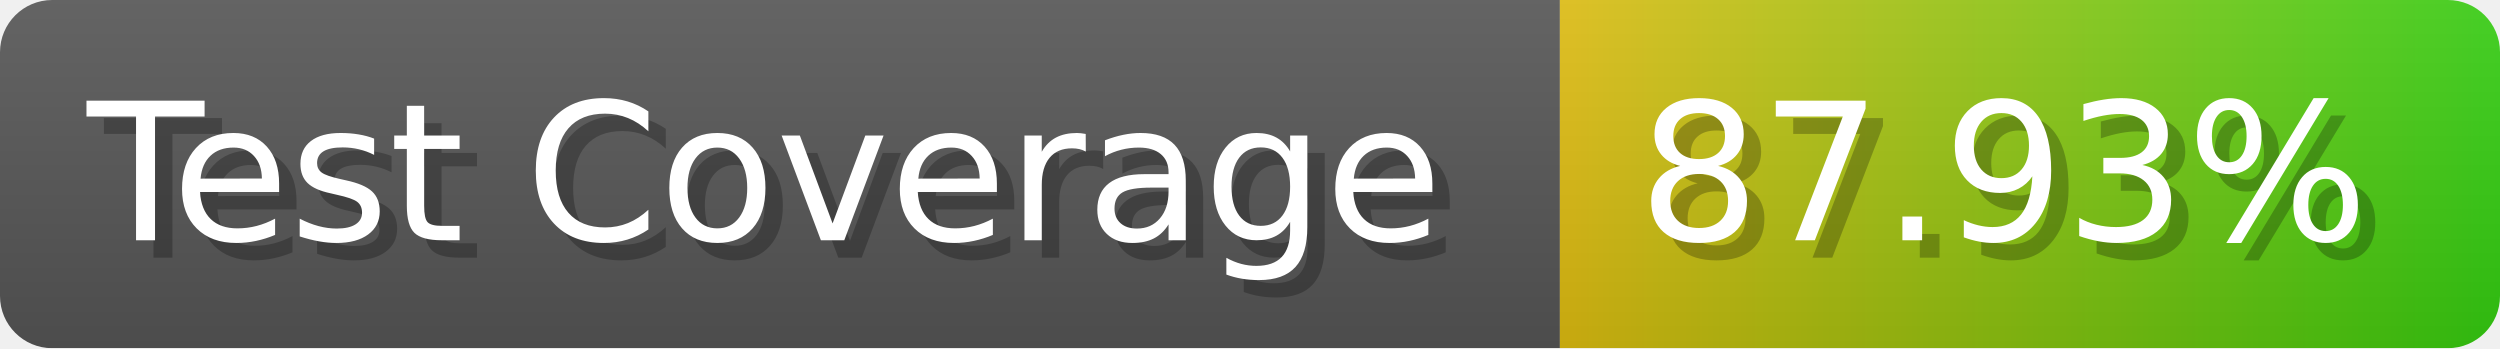
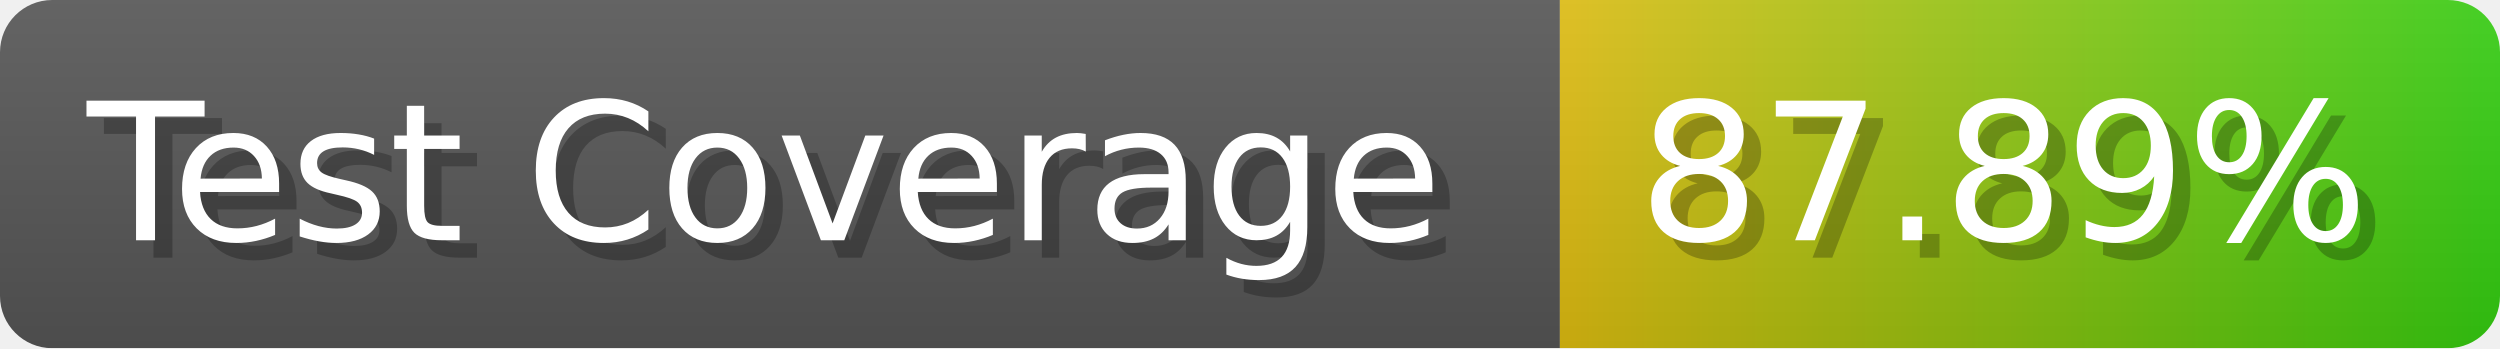
- <svg xmlns="http://www.w3.org/2000/svg" width="143.6" height="20" viewBox="0 0 1436 200" role="img" aria-label="Test Coverage: 87.93%">
+ <svg xmlns="http://www.w3.org/2000/svg" width="143.6" height="20" viewBox="0 0 1436 200" role="img" aria-label="Test Coverage: 87.89%">
  <linearGradient id="a" x2="0" y2="100%">
    <stop offset="0" stop-opacity=".1" stop-color="#EEE" />
    <stop offset="1" stop-opacity=".1" />
  </linearGradient>
  <mask id="m">
    <rect width="1436" height="200" rx="30" fill="#FFF" />
  </mask>
  <g mask="url(#m)">
    <rect width="896" height="200" fill="#555" />
    <rect width="540" height="200" fill="url(#x)" x="896" />
    <rect width="1436" height="200" fill="url(#a)" />
  </g>
  <g aria-hidden="true" fill="#fff" text-anchor="start" font-family="Verdana,DejaVu Sans,sans-serif" font-size="110">
    <text x="60" y="148" textLength="796" fill="#000" opacity="0.25">Test Coverage</text>
    <text x="50" y="138" textLength="796">Test Coverage</text>
-     <text x="951" y="148" textLength="440" fill="#000" opacity="0.25">87.93%</text>
-     <text x="941" y="138" textLength="440">87.93%</text>
+     <text x="951" y="148" textLength="440" fill="#000" opacity="0.25">87.89%</text>
+     <text x="941" y="138" textLength="440">87.89%</text>
  </g>
  <linearGradient id="x" x1="0%" y1="0%" x2="100%" y2="0%">
    <stop offset="0%" style="stop-color:#DB1" />
    <stop offset="100%" style="stop-color:#3C1" />
  </linearGradient>
</svg>
